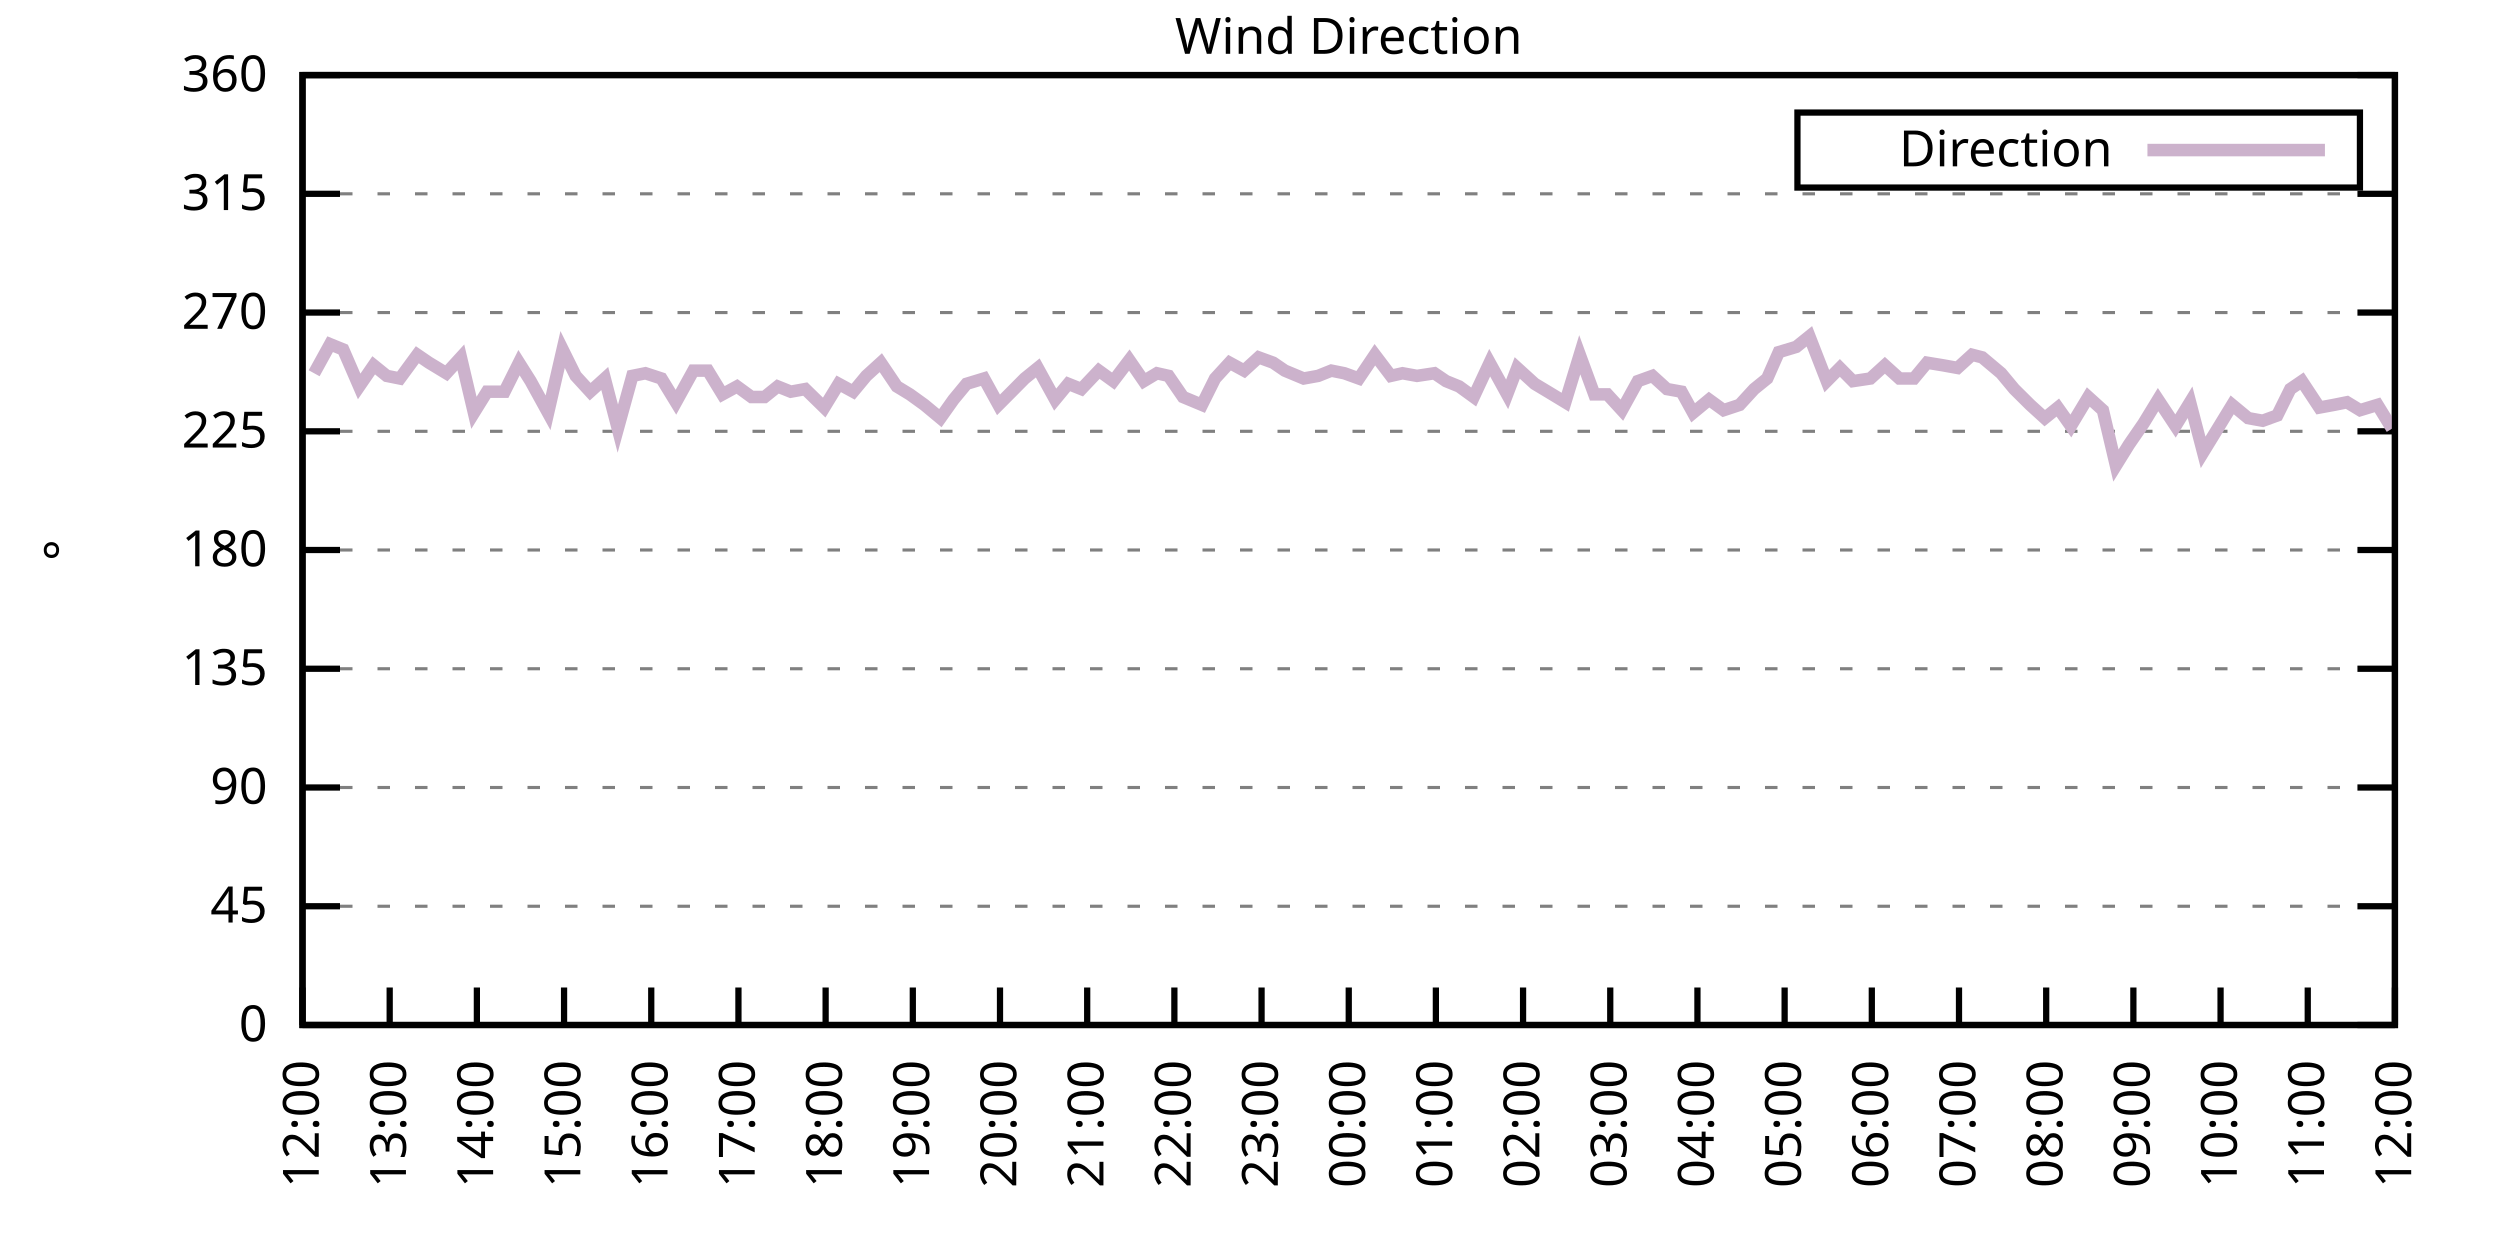
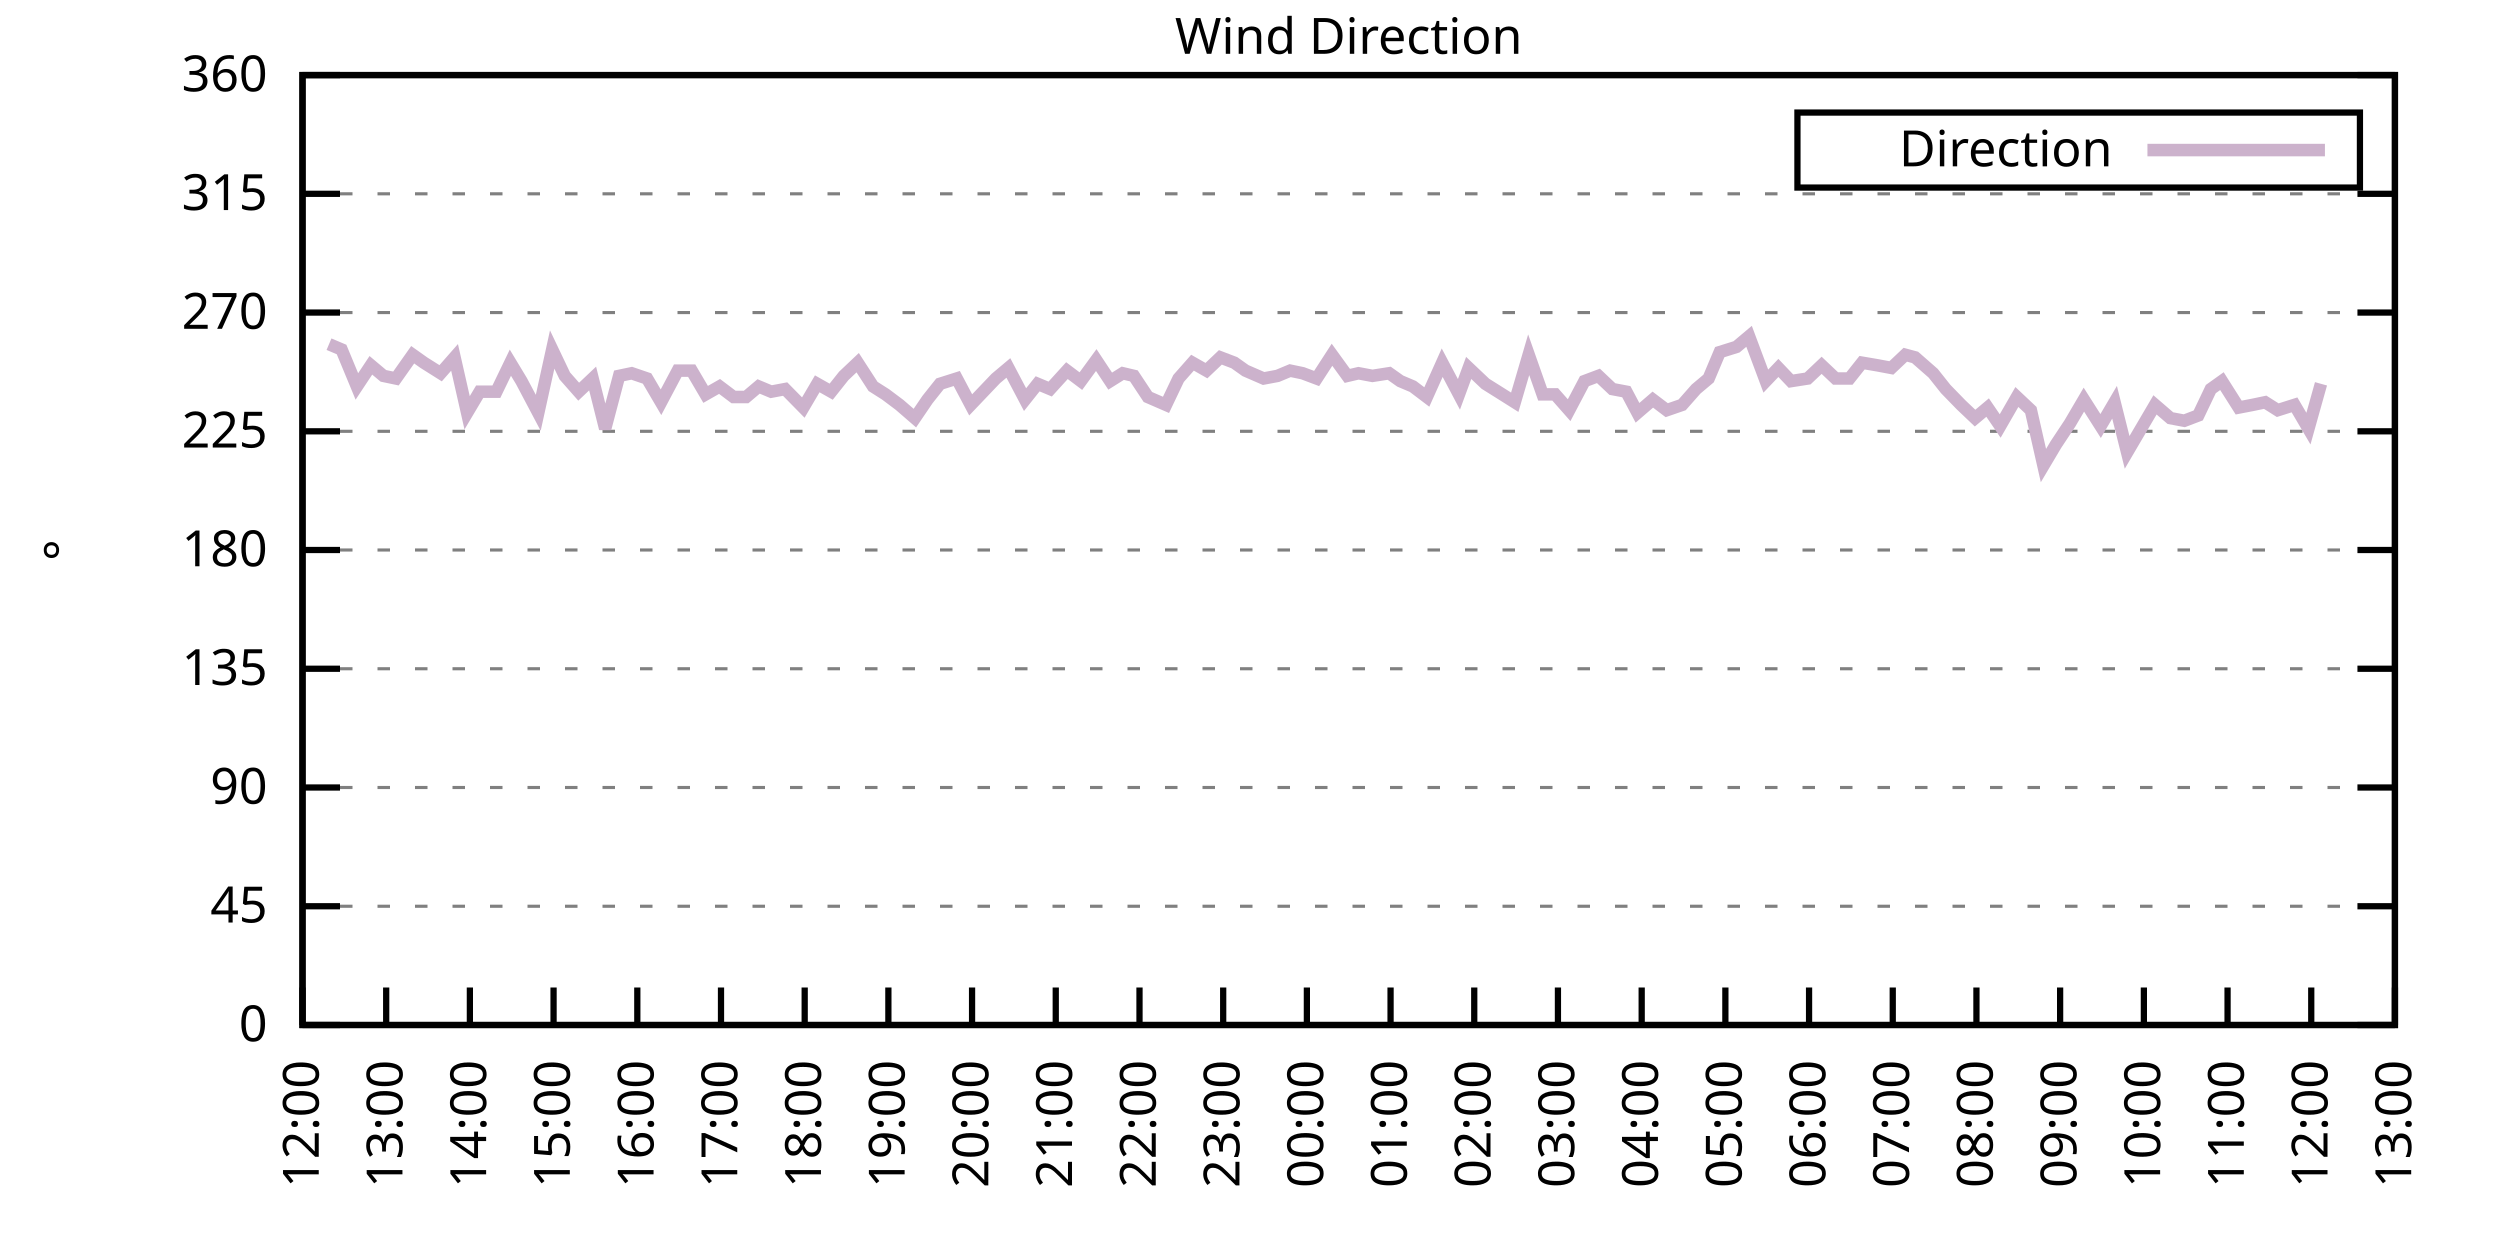
<svg xmlns="http://www.w3.org/2000/svg" xmlns:xlink="http://www.w3.org/1999/xlink" width="400" height="200" viewBox="0 0 400 200">
  <g id="gnuplot_canvas">
    <rect x="0" y="0" width="400" height="200" fill="none" />
    <defs>
      <circle id="gpDot" r="0.5" stroke-width="0.5" stroke="currentColor" />
      <path id="gpPt0" stroke-width="0.333" stroke="currentColor" d="M-1,0 h2 M0,-1 v2" />
      <path id="gpPt1" stroke-width="0.333" stroke="currentColor" d="M-1,-1 L1,1 M1,-1 L-1,1" />
      <path id="gpPt2" stroke-width="0.333" stroke="currentColor" d="M-1,0 L1,0 M0,-1 L0,1 M-1,-1 L1,1 M-1,1 L1,-1" />
      <rect id="gpPt3" stroke-width="0.333" stroke="currentColor" x="-1" y="-1" width="2" height="2" />
      <rect id="gpPt4" stroke-width="0.333" stroke="currentColor" fill="currentColor" x="-1" y="-1" width="2" height="2" />
      <circle id="gpPt5" stroke-width="0.333" stroke="currentColor" cx="0" cy="0" r="1" />
      <use xlink:href="#gpPt5" id="gpPt6" fill="currentColor" stroke="none" />
      <path id="gpPt7" stroke-width="0.333" stroke="currentColor" d="M0,-1.33 L-1.33,0.67 L1.33,0.67 z" />
      <use xlink:href="#gpPt7" id="gpPt8" fill="currentColor" stroke="none" />
      <use xlink:href="#gpPt7" id="gpPt9" stroke="currentColor" transform="rotate(180)" />
      <use xlink:href="#gpPt9" id="gpPt10" fill="currentColor" stroke="none" />
      <use xlink:href="#gpPt3" id="gpPt11" stroke="currentColor" transform="rotate(45)" />
      <use xlink:href="#gpPt11" id="gpPt12" fill="currentColor" stroke="none" />
      <path id="gpPt13" stroke-width="0.333" stroke="currentColor" d="M0,1.330 L1.265,0.411 L0.782,-1.067 L-0.782,-1.076 L-1.265,0.411 z" />
      <use xlink:href="#gpPt13" id="gpPt14" fill="currentColor" stroke="none" />
      <filter id="textbox" filterUnits="objectBoundingBox" x="0" y="0" height="1" width="1">
        <feFlood flood-color="white" flood-opacity="1" result="bgnd" />
        <feComposite in="SourceGraphic" in2="bgnd" operator="atop" />
      </filter>
      <filter id="greybox" filterUnits="objectBoundingBox" x="0" y="0" height="1" width="1">
        <feFlood flood-color="lightgrey" flood-opacity="1" result="grey" />
        <feComposite in="SourceGraphic" in2="grey" operator="atop" />
      </filter>
    </defs>
    <g fill="none" color="white" stroke="currentColor" stroke-width="1.00" stroke-linecap="butt" stroke-linejoin="miter">
</g>
    <g fill="none" color="black" stroke="currentColor" stroke-width="1.00" stroke-linecap="butt" stroke-linejoin="miter">
      <g stroke="none" shape-rendering="crispEdges">
        <polygon fill="rgb(255, 255, 255)" points="48.40,164.00 383.18,164.00 383.18,12.02 48.40,12.02 " />
      </g>
    </g>
    <g fill="none" color="black" stroke="currentColor" stroke-width="1.00" stroke-linecap="butt" stroke-linejoin="miter">
</g>
    <g fill="none" color="black" stroke="black" stroke-width="0.50" stroke-linecap="butt" stroke-linejoin="miter">
</g>
    <g fill="none" color="gray" stroke="currentColor" stroke-width="0.50" stroke-linecap="butt" stroke-linejoin="miter">
      <path stroke="gray" stroke-dasharray="2,4" class="gridline" d="M48.40,164.00 L383.19,164.00  " />
    </g>
    <g fill="none" color="gray" stroke="gray" stroke-width="1.00" stroke-linecap="butt" stroke-linejoin="miter">
</g>
    <g fill="none" color="black" stroke="currentColor" stroke-width="1.00" stroke-linecap="butt" stroke-linejoin="miter">
      <path stroke="black" d="M48.40,164.00 L54.40,164.00 M383.19,164.00 L377.19,164.00  " />
      <g transform="translate(42.80,166.60)" stroke="none" fill="black" font-family="Sans" font-size="8.00" text-anchor="end">
        <text>
          <tspan font-family="Sans"> 0</tspan>
        </text>
      </g>
    </g>
    <g fill="none" color="black" stroke="currentColor" stroke-width="1.00" stroke-linecap="butt" stroke-linejoin="miter">
</g>
    <g fill="none" color="black" stroke="black" stroke-width="0.50" stroke-linecap="butt" stroke-linejoin="miter">
</g>
    <g fill="none" color="gray" stroke="currentColor" stroke-width="0.50" stroke-linecap="butt" stroke-linejoin="miter">
      <path stroke="gray" stroke-dasharray="2,4" class="gridline" d="M48.40,145.00 L383.19,145.00  " />
    </g>
    <g fill="none" color="gray" stroke="gray" stroke-width="1.00" stroke-linecap="butt" stroke-linejoin="miter">
</g>
    <g fill="none" color="black" stroke="currentColor" stroke-width="1.00" stroke-linecap="butt" stroke-linejoin="miter">
      <path stroke="black" d="M48.40,145.00 L54.40,145.00 M383.19,145.00 L377.19,145.00  " />
      <g transform="translate(42.80,147.60)" stroke="none" fill="black" font-family="Sans" font-size="8.00" text-anchor="end">
        <text>
          <tspan font-family="Sans"> 45</tspan>
        </text>
      </g>
    </g>
    <g fill="none" color="black" stroke="currentColor" stroke-width="1.00" stroke-linecap="butt" stroke-linejoin="miter">
</g>
    <g fill="none" color="black" stroke="black" stroke-width="0.50" stroke-linecap="butt" stroke-linejoin="miter">
</g>
    <g fill="none" color="gray" stroke="currentColor" stroke-width="0.50" stroke-linecap="butt" stroke-linejoin="miter">
      <path stroke="gray" stroke-dasharray="2,4" class="gridline" d="M48.40,126.00 L383.19,126.00  " />
    </g>
    <g fill="none" color="gray" stroke="gray" stroke-width="1.00" stroke-linecap="butt" stroke-linejoin="miter">
</g>
    <g fill="none" color="black" stroke="currentColor" stroke-width="1.00" stroke-linecap="butt" stroke-linejoin="miter">
      <path stroke="black" d="M48.40,126.00 L54.40,126.00 M383.19,126.00 L377.19,126.00  " />
      <g transform="translate(42.80,128.60)" stroke="none" fill="black" font-family="Sans" font-size="8.00" text-anchor="end">
        <text>
          <tspan font-family="Sans"> 90</tspan>
        </text>
      </g>
    </g>
    <g fill="none" color="black" stroke="currentColor" stroke-width="1.00" stroke-linecap="butt" stroke-linejoin="miter">
</g>
    <g fill="none" color="black" stroke="black" stroke-width="0.50" stroke-linecap="butt" stroke-linejoin="miter">
</g>
    <g fill="none" color="gray" stroke="currentColor" stroke-width="0.50" stroke-linecap="butt" stroke-linejoin="miter">
      <path stroke="gray" stroke-dasharray="2,4" class="gridline" d="M48.40,107.00 L383.19,107.00  " />
    </g>
    <g fill="none" color="gray" stroke="gray" stroke-width="1.00" stroke-linecap="butt" stroke-linejoin="miter">
</g>
    <g fill="none" color="black" stroke="currentColor" stroke-width="1.00" stroke-linecap="butt" stroke-linejoin="miter">
      <path stroke="black" d="M48.40,107.00 L54.40,107.00 M383.19,107.00 L377.19,107.00  " />
      <g transform="translate(42.80,109.60)" stroke="none" fill="black" font-family="Sans" font-size="8.00" text-anchor="end">
        <text>
          <tspan font-family="Sans"> 135</tspan>
        </text>
      </g>
    </g>
    <g fill="none" color="black" stroke="currentColor" stroke-width="1.00" stroke-linecap="butt" stroke-linejoin="miter">
</g>
    <g fill="none" color="black" stroke="black" stroke-width="0.50" stroke-linecap="butt" stroke-linejoin="miter">
</g>
    <g fill="none" color="gray" stroke="currentColor" stroke-width="0.50" stroke-linecap="butt" stroke-linejoin="miter">
      <path stroke="gray" stroke-dasharray="2,4" class="gridline" d="M48.40,88.00 L383.19,88.00  " />
    </g>
    <g fill="none" color="gray" stroke="gray" stroke-width="1.00" stroke-linecap="butt" stroke-linejoin="miter">
</g>
    <g fill="none" color="black" stroke="currentColor" stroke-width="1.00" stroke-linecap="butt" stroke-linejoin="miter">
      <path stroke="black" d="M48.40,88.00 L54.40,88.00 M383.19,88.00 L377.19,88.00  " />
      <g transform="translate(42.80,90.60)" stroke="none" fill="black" font-family="Sans" font-size="8.00" text-anchor="end">
        <text>
          <tspan font-family="Sans"> 180</tspan>
        </text>
      </g>
    </g>
    <g fill="none" color="black" stroke="currentColor" stroke-width="1.00" stroke-linecap="butt" stroke-linejoin="miter">
</g>
    <g fill="none" color="black" stroke="black" stroke-width="0.50" stroke-linecap="butt" stroke-linejoin="miter">
</g>
    <g fill="none" color="gray" stroke="currentColor" stroke-width="0.50" stroke-linecap="butt" stroke-linejoin="miter">
      <path stroke="gray" stroke-dasharray="2,4" class="gridline" d="M48.40,69.01 L383.19,69.01  " />
    </g>
    <g fill="none" color="gray" stroke="gray" stroke-width="1.00" stroke-linecap="butt" stroke-linejoin="miter">
</g>
    <g fill="none" color="black" stroke="currentColor" stroke-width="1.00" stroke-linecap="butt" stroke-linejoin="miter">
      <path stroke="black" d="M48.40,69.01 L54.40,69.01 M383.19,69.01 L377.19,69.01  " />
      <g transform="translate(42.80,71.61)" stroke="none" fill="black" font-family="Sans" font-size="8.00" text-anchor="end">
        <text>
          <tspan font-family="Sans"> 225</tspan>
        </text>
      </g>
    </g>
    <g fill="none" color="black" stroke="currentColor" stroke-width="1.00" stroke-linecap="butt" stroke-linejoin="miter">
</g>
    <g fill="none" color="black" stroke="black" stroke-width="0.50" stroke-linecap="butt" stroke-linejoin="miter">
</g>
    <g fill="none" color="gray" stroke="currentColor" stroke-width="0.50" stroke-linecap="butt" stroke-linejoin="miter">
      <path stroke="gray" stroke-dasharray="2,4" class="gridline" d="M48.40,50.01 L383.19,50.01  " />
    </g>
    <g fill="none" color="gray" stroke="gray" stroke-width="1.00" stroke-linecap="butt" stroke-linejoin="miter">
</g>
    <g fill="none" color="black" stroke="currentColor" stroke-width="1.00" stroke-linecap="butt" stroke-linejoin="miter">
      <path stroke="black" d="M48.40,50.01 L54.40,50.01 M383.19,50.01 L377.19,50.01  " />
      <g transform="translate(42.80,52.61)" stroke="none" fill="black" font-family="Sans" font-size="8.00" text-anchor="end">
        <text>
          <tspan font-family="Sans"> 270</tspan>
        </text>
      </g>
    </g>
    <g fill="none" color="black" stroke="currentColor" stroke-width="1.00" stroke-linecap="butt" stroke-linejoin="miter">
</g>
    <g fill="none" color="black" stroke="black" stroke-width="0.50" stroke-linecap="butt" stroke-linejoin="miter">
</g>
    <g fill="none" color="gray" stroke="currentColor" stroke-width="0.50" stroke-linecap="butt" stroke-linejoin="miter">
      <path stroke="gray" stroke-dasharray="2,4" class="gridline" d="M48.40,31.01 L383.19,31.01  " />
    </g>
    <g fill="none" color="gray" stroke="gray" stroke-width="1.00" stroke-linecap="butt" stroke-linejoin="miter">
</g>
    <g fill="none" color="black" stroke="currentColor" stroke-width="1.00" stroke-linecap="butt" stroke-linejoin="miter">
      <path stroke="black" d="M48.40,31.01 L54.40,31.01 M383.19,31.01 L377.19,31.01  " />
      <g transform="translate(42.80,33.61)" stroke="none" fill="black" font-family="Sans" font-size="8.00" text-anchor="end">
        <text>
          <tspan font-family="Sans"> 315</tspan>
        </text>
      </g>
    </g>
    <g fill="none" color="black" stroke="currentColor" stroke-width="1.00" stroke-linecap="butt" stroke-linejoin="miter">
</g>
    <g fill="none" color="black" stroke="black" stroke-width="0.50" stroke-linecap="butt" stroke-linejoin="miter">
</g>
    <g fill="none" color="gray" stroke="currentColor" stroke-width="0.50" stroke-linecap="butt" stroke-linejoin="miter">
      <path stroke="gray" stroke-dasharray="2,4" class="gridline" d="M48.40,12.01 L383.19,12.01  " />
    </g>
    <g fill="none" color="gray" stroke="gray" stroke-width="1.00" stroke-linecap="butt" stroke-linejoin="miter">
</g>
    <g fill="none" color="black" stroke="currentColor" stroke-width="1.00" stroke-linecap="butt" stroke-linejoin="miter">
      <path stroke="black" d="M48.40,12.01 L54.40,12.01 M383.19,12.01 L377.19,12.01  " />
      <g transform="translate(42.80,14.61)" stroke="none" fill="black" font-family="Sans" font-size="8.00" text-anchor="end">
        <text>
          <tspan font-family="Sans"> 360</tspan>
        </text>
      </g>
    </g>
    <g fill="none" color="black" stroke="currentColor" stroke-width="1.00" stroke-linecap="butt" stroke-linejoin="miter">
      <path stroke="black" d="M48.40,164.00 L48.40,158.00  " />
      <g transform="translate(51.00,169.60) rotate(270.00)" stroke="none" fill="black" font-family="Sans" font-size="8.00" text-anchor="end">
        <text>
          <tspan font-family="Sans">12:00</tspan>
        </text>
      </g>
    </g>
    <g fill="none" color="black" stroke="currentColor" stroke-width="1.00" stroke-linecap="butt" stroke-linejoin="miter">
-       <path stroke="black" d="M62.35,164.00 L62.35,158.00  " />
-       <g transform="translate(64.95,169.60) rotate(270.00)" stroke="none" fill="black" font-family="Sans" font-size="8.00" text-anchor="end">
+       <path stroke="black" d="M61.79,164.00 L61.79,158.00  " />
+       <g transform="translate(64.39,169.60) rotate(270.00)" stroke="none" fill="black" font-family="Sans" font-size="8.00" text-anchor="end">
        <text>
          <tspan font-family="Sans">13:00</tspan>
        </text>
      </g>
    </g>
    <g fill="none" color="black" stroke="currentColor" stroke-width="1.00" stroke-linecap="butt" stroke-linejoin="miter">
-       <path stroke="black" d="M76.30,164.00 L76.30,158.00  " />
-       <g transform="translate(78.90,169.60) rotate(270.00)" stroke="none" fill="black" font-family="Sans" font-size="8.00" text-anchor="end">
+       <path stroke="black" d="M75.18,164.00 L75.18,158.00  " />
+       <g transform="translate(77.78,169.60) rotate(270.00)" stroke="none" fill="black" font-family="Sans" font-size="8.00" text-anchor="end">
        <text>
          <tspan font-family="Sans">14:00</tspan>
        </text>
      </g>
    </g>
    <g fill="none" color="black" stroke="currentColor" stroke-width="1.00" stroke-linecap="butt" stroke-linejoin="miter">
-       <path stroke="black" d="M90.25,164.00 L90.25,158.00  " />
-       <g transform="translate(92.85,169.60) rotate(270.00)" stroke="none" fill="black" font-family="Sans" font-size="8.00" text-anchor="end">
+       <path stroke="black" d="M88.57,164.00 L88.57,158.00  " />
+       <g transform="translate(91.17,169.60) rotate(270.00)" stroke="none" fill="black" font-family="Sans" font-size="8.00" text-anchor="end">
        <text>
          <tspan font-family="Sans">15:00</tspan>
        </text>
      </g>
    </g>
    <g fill="none" color="black" stroke="currentColor" stroke-width="1.00" stroke-linecap="butt" stroke-linejoin="miter">
-       <path stroke="black" d="M104.20,164.00 L104.20,158.00  " />
-       <g transform="translate(106.80,169.60) rotate(270.00)" stroke="none" fill="black" font-family="Sans" font-size="8.00" text-anchor="end">
+       <path stroke="black" d="M101.97,164.00 L101.97,158.00  " />
+       <g transform="translate(104.57,169.60) rotate(270.00)" stroke="none" fill="black" font-family="Sans" font-size="8.00" text-anchor="end">
        <text>
          <tspan font-family="Sans">16:00</tspan>
        </text>
      </g>
    </g>
    <g fill="none" color="black" stroke="currentColor" stroke-width="1.00" stroke-linecap="butt" stroke-linejoin="miter">
-       <path stroke="black" d="M118.15,164.00 L118.15,158.00  " />
-       <g transform="translate(120.75,169.60) rotate(270.00)" stroke="none" fill="black" font-family="Sans" font-size="8.00" text-anchor="end">
+       <path stroke="black" d="M115.36,164.00 L115.36,158.00  " />
+       <g transform="translate(117.96,169.60) rotate(270.00)" stroke="none" fill="black" font-family="Sans" font-size="8.00" text-anchor="end">
        <text>
          <tspan font-family="Sans">17:00</tspan>
        </text>
      </g>
    </g>
    <g fill="none" color="black" stroke="currentColor" stroke-width="1.00" stroke-linecap="butt" stroke-linejoin="miter">
-       <path stroke="black" d="M132.10,164.00 L132.10,158.00  " />
-       <g transform="translate(134.70,169.60) rotate(270.00)" stroke="none" fill="black" font-family="Sans" font-size="8.00" text-anchor="end">
+       <path stroke="black" d="M128.75,164.00 L128.75,158.00  " />
+       <g transform="translate(131.35,169.60) rotate(270.00)" stroke="none" fill="black" font-family="Sans" font-size="8.00" text-anchor="end">
        <text>
          <tspan font-family="Sans">18:00</tspan>
        </text>
      </g>
    </g>
    <g fill="none" color="black" stroke="currentColor" stroke-width="1.00" stroke-linecap="butt" stroke-linejoin="miter">
-       <path stroke="black" d="M146.05,164.00 L146.05,158.00  " />
-       <g transform="translate(148.65,169.60) rotate(270.00)" stroke="none" fill="black" font-family="Sans" font-size="8.00" text-anchor="end">
+       <path stroke="black" d="M142.14,164.00 L142.14,158.00  " />
+       <g transform="translate(144.74,169.60) rotate(270.00)" stroke="none" fill="black" font-family="Sans" font-size="8.00" text-anchor="end">
        <text>
          <tspan font-family="Sans">19:00</tspan>
        </text>
      </g>
    </g>
    <g fill="none" color="black" stroke="currentColor" stroke-width="1.00" stroke-linecap="butt" stroke-linejoin="miter">
-       <path stroke="black" d="M160.00,164.00 L160.00,158.00  " />
-       <g transform="translate(162.60,169.60) rotate(270.00)" stroke="none" fill="black" font-family="Sans" font-size="8.00" text-anchor="end">
+       <path stroke="black" d="M155.53,164.00 L155.53,158.00  " />
+       <g transform="translate(158.13,169.60) rotate(270.00)" stroke="none" fill="black" font-family="Sans" font-size="8.00" text-anchor="end">
        <text>
          <tspan font-family="Sans">20:00</tspan>
        </text>
      </g>
    </g>
    <g fill="none" color="black" stroke="currentColor" stroke-width="1.00" stroke-linecap="butt" stroke-linejoin="miter">
-       <path stroke="black" d="M173.95,164.00 L173.95,158.00  " />
-       <g transform="translate(176.55,169.60) rotate(270.00)" stroke="none" fill="black" font-family="Sans" font-size="8.00" text-anchor="end">
+       <path stroke="black" d="M168.92,164.00 L168.92,158.00  " />
+       <g transform="translate(171.52,169.60) rotate(270.00)" stroke="none" fill="black" font-family="Sans" font-size="8.00" text-anchor="end">
        <text>
          <tspan font-family="Sans">21:00</tspan>
        </text>
      </g>
    </g>
    <g fill="none" color="black" stroke="currentColor" stroke-width="1.00" stroke-linecap="butt" stroke-linejoin="miter">
-       <path stroke="black" d="M187.90,164.00 L187.90,158.00  " />
-       <g transform="translate(190.50,169.60) rotate(270.00)" stroke="none" fill="black" font-family="Sans" font-size="8.00" text-anchor="end">
+       <path stroke="black" d="M182.32,164.00 L182.32,158.00  " />
+       <g transform="translate(184.92,169.60) rotate(270.00)" stroke="none" fill="black" font-family="Sans" font-size="8.00" text-anchor="end">
        <text>
          <tspan font-family="Sans">22:00</tspan>
        </text>
      </g>
    </g>
    <g fill="none" color="black" stroke="currentColor" stroke-width="1.00" stroke-linecap="butt" stroke-linejoin="miter">
-       <path stroke="black" d="M201.85,164.00 L201.85,158.00  " />
-       <g transform="translate(204.45,169.60) rotate(270.00)" stroke="none" fill="black" font-family="Sans" font-size="8.00" text-anchor="end">
+       <path stroke="black" d="M195.71,164.00 L195.71,158.00  " />
+       <g transform="translate(198.31,169.60) rotate(270.00)" stroke="none" fill="black" font-family="Sans" font-size="8.00" text-anchor="end">
        <text>
          <tspan font-family="Sans">23:00</tspan>
        </text>
      </g>
    </g>
    <g fill="none" color="black" stroke="currentColor" stroke-width="1.00" stroke-linecap="butt" stroke-linejoin="miter">
-       <path stroke="black" d="M215.80,164.00 L215.80,158.00  " />
-       <g transform="translate(218.40,169.60) rotate(270.00)" stroke="none" fill="black" font-family="Sans" font-size="8.00" text-anchor="end">
+       <path stroke="black" d="M209.10,164.00 L209.10,158.00  " />
+       <g transform="translate(211.70,169.60) rotate(270.00)" stroke="none" fill="black" font-family="Sans" font-size="8.00" text-anchor="end">
        <text>
          <tspan font-family="Sans">00:00</tspan>
        </text>
      </g>
    </g>
    <g fill="none" color="black" stroke="currentColor" stroke-width="1.00" stroke-linecap="butt" stroke-linejoin="miter">
-       <path stroke="black" d="M229.74,164.00 L229.74,158.00  " />
-       <g transform="translate(232.34,169.60) rotate(270.00)" stroke="none" fill="black" font-family="Sans" font-size="8.00" text-anchor="end">
+       <path stroke="black" d="M222.49,164.00 L222.49,158.00  " />
+       <g transform="translate(225.09,169.60) rotate(270.00)" stroke="none" fill="black" font-family="Sans" font-size="8.00" text-anchor="end">
        <text>
          <tspan font-family="Sans">01:00</tspan>
        </text>
      </g>
    </g>
    <g fill="none" color="black" stroke="currentColor" stroke-width="1.00" stroke-linecap="butt" stroke-linejoin="miter">
-       <path stroke="black" d="M243.69,164.00 L243.69,158.00  " />
-       <g transform="translate(246.29,169.60) rotate(270.00)" stroke="none" fill="black" font-family="Sans" font-size="8.00" text-anchor="end">
+       <path stroke="black" d="M235.88,164.00 L235.88,158.00  " />
+       <g transform="translate(238.48,169.60) rotate(270.00)" stroke="none" fill="black" font-family="Sans" font-size="8.00" text-anchor="end">
        <text>
          <tspan font-family="Sans">02:00</tspan>
        </text>
      </g>
    </g>
    <g fill="none" color="black" stroke="currentColor" stroke-width="1.00" stroke-linecap="butt" stroke-linejoin="miter">
-       <path stroke="black" d="M257.64,164.00 L257.64,158.00  " />
-       <g transform="translate(260.24,169.60) rotate(270.00)" stroke="none" fill="black" font-family="Sans" font-size="8.00" text-anchor="end">
+       <path stroke="black" d="M249.27,164.00 L249.27,158.00  " />
+       <g transform="translate(251.87,169.60) rotate(270.00)" stroke="none" fill="black" font-family="Sans" font-size="8.00" text-anchor="end">
        <text>
          <tspan font-family="Sans">03:00</tspan>
        </text>
      </g>
    </g>
    <g fill="none" color="black" stroke="currentColor" stroke-width="1.00" stroke-linecap="butt" stroke-linejoin="miter">
-       <path stroke="black" d="M271.59,164.00 L271.59,158.00  " />
-       <g transform="translate(274.19,169.60) rotate(270.00)" stroke="none" fill="black" font-family="Sans" font-size="8.00" text-anchor="end">
+       <path stroke="black" d="M262.67,164.00 L262.67,158.00  " />
+       <g transform="translate(265.27,169.60) rotate(270.00)" stroke="none" fill="black" font-family="Sans" font-size="8.00" text-anchor="end">
        <text>
          <tspan font-family="Sans">04:00</tspan>
        </text>
      </g>
    </g>
    <g fill="none" color="black" stroke="currentColor" stroke-width="1.00" stroke-linecap="butt" stroke-linejoin="miter">
-       <path stroke="black" d="M285.54,164.00 L285.54,158.00  " />
-       <g transform="translate(288.14,169.60) rotate(270.00)" stroke="none" fill="black" font-family="Sans" font-size="8.00" text-anchor="end">
+       <path stroke="black" d="M276.06,164.00 L276.06,158.00  " />
+       <g transform="translate(278.66,169.60) rotate(270.00)" stroke="none" fill="black" font-family="Sans" font-size="8.00" text-anchor="end">
        <text>
          <tspan font-family="Sans">05:00</tspan>
        </text>
      </g>
    </g>
    <g fill="none" color="black" stroke="currentColor" stroke-width="1.00" stroke-linecap="butt" stroke-linejoin="miter">
-       <path stroke="black" d="M299.49,164.00 L299.49,158.00  " />
-       <g transform="translate(302.09,169.60) rotate(270.00)" stroke="none" fill="black" font-family="Sans" font-size="8.00" text-anchor="end">
+       <path stroke="black" d="M289.45,164.00 L289.45,158.00  " />
+       <g transform="translate(292.05,169.60) rotate(270.00)" stroke="none" fill="black" font-family="Sans" font-size="8.00" text-anchor="end">
        <text>
          <tspan font-family="Sans">06:00</tspan>
        </text>
      </g>
    </g>
    <g fill="none" color="black" stroke="currentColor" stroke-width="1.00" stroke-linecap="butt" stroke-linejoin="miter">
-       <path stroke="black" d="M313.44,164.00 L313.44,158.00  " />
-       <g transform="translate(316.04,169.60) rotate(270.00)" stroke="none" fill="black" font-family="Sans" font-size="8.00" text-anchor="end">
+       <path stroke="black" d="M302.84,164.00 L302.84,158.00  " />
+       <g transform="translate(305.44,169.60) rotate(270.00)" stroke="none" fill="black" font-family="Sans" font-size="8.00" text-anchor="end">
        <text>
          <tspan font-family="Sans">07:00</tspan>
        </text>
      </g>
    </g>
    <g fill="none" color="black" stroke="currentColor" stroke-width="1.00" stroke-linecap="butt" stroke-linejoin="miter">
-       <path stroke="black" d="M327.39,164.00 L327.39,158.00  " />
-       <g transform="translate(329.99,169.60) rotate(270.00)" stroke="none" fill="black" font-family="Sans" font-size="8.00" text-anchor="end">
+       <path stroke="black" d="M316.23,164.00 L316.23,158.00  " />
+       <g transform="translate(318.83,169.60) rotate(270.00)" stroke="none" fill="black" font-family="Sans" font-size="8.00" text-anchor="end">
        <text>
          <tspan font-family="Sans">08:00</tspan>
        </text>
      </g>
    </g>
    <g fill="none" color="black" stroke="currentColor" stroke-width="1.00" stroke-linecap="butt" stroke-linejoin="miter">
-       <path stroke="black" d="M341.34,164.00 L341.34,158.00  " />
-       <g transform="translate(343.94,169.60) rotate(270.00)" stroke="none" fill="black" font-family="Sans" font-size="8.00" text-anchor="end">
+       <path stroke="black" d="M329.62,164.00 L329.62,158.00  " />
+       <g transform="translate(332.22,169.60) rotate(270.00)" stroke="none" fill="black" font-family="Sans" font-size="8.00" text-anchor="end">
        <text>
          <tspan font-family="Sans">09:00</tspan>
        </text>
      </g>
    </g>
    <g fill="none" color="black" stroke="currentColor" stroke-width="1.00" stroke-linecap="butt" stroke-linejoin="miter">
-       <path stroke="black" d="M355.29,164.00 L355.29,158.00  " />
-       <g transform="translate(357.89,169.60) rotate(270.00)" stroke="none" fill="black" font-family="Sans" font-size="8.00" text-anchor="end">
+       <path stroke="black" d="M343.02,164.00 L343.02,158.00  " />
+       <g transform="translate(345.62,169.60) rotate(270.00)" stroke="none" fill="black" font-family="Sans" font-size="8.00" text-anchor="end">
        <text>
          <tspan font-family="Sans">10:00</tspan>
        </text>
      </g>
    </g>
    <g fill="none" color="black" stroke="currentColor" stroke-width="1.00" stroke-linecap="butt" stroke-linejoin="miter">
-       <path stroke="black" d="M369.24,164.00 L369.24,158.00  " />
-       <g transform="translate(371.84,169.60) rotate(270.00)" stroke="none" fill="black" font-family="Sans" font-size="8.00" text-anchor="end">
+       <path stroke="black" d="M356.41,164.00 L356.41,158.00  " />
+       <g transform="translate(359.01,169.60) rotate(270.00)" stroke="none" fill="black" font-family="Sans" font-size="8.00" text-anchor="end">
        <text>
          <tspan font-family="Sans">11:00</tspan>
+         </text>
+       </g>
+     </g>
+     <g fill="none" color="black" stroke="currentColor" stroke-width="1.00" stroke-linecap="butt" stroke-linejoin="miter">
+       <path stroke="black" d="M369.80,164.00 L369.80,158.00  " />
+       <g transform="translate(372.40,169.60) rotate(270.00)" stroke="none" fill="black" font-family="Sans" font-size="8.00" text-anchor="end">
+         <text>
+           <tspan font-family="Sans">12:00</tspan>
        </text>
      </g>
    </g>
    <g fill="none" color="black" stroke="currentColor" stroke-width="1.00" stroke-linecap="butt" stroke-linejoin="miter">
      <path stroke="black" d="M383.19,164.00 L383.19,158.00  " />
      <g transform="translate(385.79,169.60) rotate(270.00)" stroke="none" fill="black" font-family="Sans" font-size="8.00" text-anchor="end">
        <text>
-           <tspan font-family="Sans">12:00</tspan>
+           <tspan font-family="Sans">13:00</tspan>
        </text>
      </g>
    </g>
    <g fill="none" color="black" stroke="currentColor" stroke-width="1.00" stroke-linecap="butt" stroke-linejoin="miter">
</g>
    <g fill="none" color="black" stroke="currentColor" stroke-width="1.00" stroke-linecap="butt" stroke-linejoin="miter">
      <path stroke="black" d="M48.40,12.01 L48.40,164.00 L383.19,164.00 L383.19,12.01 L48.40,12.01 Z  " />
    </g>
    <g fill="none" color="black" stroke="currentColor" stroke-width="1.00" stroke-linecap="butt" stroke-linejoin="miter">
</g>
    <g fill="none" color="black" stroke="currentColor" stroke-width="1.00" stroke-linecap="butt" stroke-linejoin="miter">
      <path stroke="black" d="M287.59,30.01 L287.59,18.01 L377.59,18.01 L377.59,30.01 L287.59,30.01 Z  " />
    </g>
    <g id="Wind_direction_plot_1">
      <g fill="none" color="white" stroke="black" stroke-width="2.00" stroke-linecap="butt" stroke-linejoin="miter">
</g>
      <g fill="none" color="black" stroke="currentColor" stroke-width="2.00" stroke-linecap="butt" stroke-linejoin="miter">
        <g transform="translate(337.99,26.61)" stroke="none" fill="black" font-family="Sans" font-size="8.00" text-anchor="end">
          <text>
            <tspan font-family="Sans">Direction</tspan>
          </text>
        </g>
      </g>
      <g fill="none" color="black" stroke="currentColor" stroke-width="2.00" stroke-linecap="butt" stroke-linejoin="miter">
-         <path stroke="rgb(204, 178, 204)" d="M343.59,24.01 L371.99,24.01 M50.26,59.72 L52.82,55.07 L54.91,55.92 L57.47,61.83 L59.79,58.45 L61.88,60.14   L63.98,60.56 L66.77,56.76 L68.63,58.03 L71.42,59.72 L73.74,57.18 L75.83,66.05 L77.93,62.67 L80.72,62.67   L83.04,58.03 L84.90,60.98 L87.69,66.05 L90.02,55.92 L92.11,60.14 L94.43,62.67 L96.76,60.56 L98.85,68.58   L101.18,60.14 L103.27,59.72 L105.83,60.56 L108.15,64.36 L110.94,59.30 L113.27,59.30 L115.59,63.10 L117.92,61.83   L120.24,63.52 L122.33,63.52 L124.43,61.83 L126.52,62.67 L128.84,62.25 L131.87,65.21 L134.19,61.41 L136.51,62.67   L138.61,60.14 L140.93,58.03 L143.49,61.83 L145.58,63.10 L147.91,64.78 L150.46,66.90 L152.56,63.94 L154.65,61.41   L157.44,60.56 L159.76,64.78 L161.86,62.67 L163.95,60.56 L166.04,58.87 L168.83,63.94 L170.92,61.41 L173.02,62.25   L175.81,59.30 L178.13,60.98 L180.69,57.61 L183.01,60.98 L185.11,59.72 L186.97,60.14 L189.29,63.52 L192.31,64.78   L194.41,60.56 L196.73,58.03 L199.06,59.30 L201.38,57.18 L203.71,58.03 L205.57,59.30 L208.59,60.56 L210.91,60.14   L213.01,59.30 L215.10,59.72 L217.42,60.56 L219.98,56.76 L222.54,60.14 L224.40,59.72 L226.72,60.14 L229.51,59.72   L231.37,60.98 L233.46,61.83 L235.79,63.52 L238.35,58.03 L241.14,63.10 L242.76,58.87 L245.55,61.41 L247.65,62.67   L250.44,64.36 L252.76,56.76 L255.09,63.10 L257.18,63.10 L259.50,65.63 L262.06,60.98 L264.39,60.14 L266.71,62.25   L269.04,62.67 L270.90,66.05 L273.45,63.94 L275.78,65.63 L278.34,64.78 L280.66,62.25 L282.75,60.56 L284.61,56.34   L287.40,55.50 L289.50,53.81 L292.29,60.98 L294.38,58.87 L296.47,60.98 L299.26,60.56 L301.58,58.45 L303.91,60.56   L306.23,60.56 L308.33,58.03 L310.88,58.45 L313.21,58.87 L315.53,56.76 L317.16,57.18 L320.18,59.72 L322.28,62.25   L324.83,64.78 L327.16,66.90 L329.25,65.21 L331.34,68.16 L334.13,63.52 L336.46,65.63 L338.55,74.49 L340.64,71.12   L342.97,67.74 L345.29,63.94 L348.08,68.16 L350.41,64.36 L352.50,72.38 L354.83,68.58 L357.15,64.78 L359.71,66.90   L362.03,67.32 L364.36,66.47 L366.45,62.25 L368.31,60.98 L371.10,65.21 L373.43,64.78 L375.52,64.36 L377.61,65.63   L380.40,64.78 L382.73,68.58  " />
+         <path stroke="rgb(204, 178, 204)" d="M343.59,24.01 L371.99,24.01 M52.64,55.07 L54.65,55.92 L57.10,61.83 L59.34,58.45 L61.35,60.14 L63.35,60.56   L66.03,56.76 L67.82,58.03 L70.50,59.72 L72.73,57.18 L74.74,66.05 L76.75,62.67 L79.42,62.67 L81.66,58.03   L83.44,60.98 L86.12,66.05 L88.35,55.92 L90.36,60.14 L92.59,62.67 L94.82,60.56 L96.83,68.58 L99.06,60.14   L101.07,59.72 L103.53,60.56 L105.76,64.36 L108.44,59.30 L110.67,59.30 L112.90,63.10 L115.13,61.83 L117.37,63.52   L119.38,63.52 L121.38,61.83 L123.39,62.67 L125.62,62.25 L128.53,65.21 L130.76,61.41 L132.99,62.67 L135.00,60.14   L137.23,58.03 L139.69,61.83 L141.69,63.10 L143.93,64.78 L146.38,66.90 L148.39,63.94 L150.40,61.41 L153.08,60.56   L155.31,64.78 L157.32,62.67 L159.33,60.56 L161.34,58.87 L164.01,63.94 L166.02,61.41 L168.03,62.25 L170.71,59.30   L172.94,60.98 L175.40,57.61 L177.63,60.98 L179.64,59.72 L181.42,60.14 L183.66,63.52 L186.56,64.78 L188.57,60.56   L190.80,58.03 L193.03,59.30 L195.26,57.18 L197.49,58.03 L199.28,59.30 L202.18,60.56 L204.41,60.14 L206.42,59.30   L208.43,59.72 L210.66,60.56 L213.12,56.76 L215.57,60.14 L217.36,59.72 L219.59,60.14 L222.27,59.72 L224.05,60.98   L226.06,61.83 L228.29,63.52 L230.75,58.03 L233.43,63.10 L234.99,58.87 L237.67,61.41 L239.68,62.67 L242.36,64.36   L244.59,56.76 L246.82,63.10 L248.83,63.10 L251.06,65.63 L253.51,60.98 L255.75,60.14 L257.98,62.25 L260.21,62.67   L262.00,66.05 L264.45,63.94 L266.68,65.63 L269.14,64.78 L271.37,62.25 L273.38,60.56 L275.16,56.34 L277.84,55.50   L279.85,53.81 L282.53,60.98 L284.54,58.87 L286.55,60.98 L289.23,60.56 L291.46,58.45 L293.69,60.56 L295.92,60.56   L297.93,58.03 L300.39,58.45 L302.62,58.87 L304.85,56.76 L306.41,57.18 L309.31,59.72 L311.32,62.25 L313.78,64.78   L316.01,66.90 L318.02,65.21 L320.03,68.16 L322.70,63.52 L324.94,65.63 L326.95,74.49 L328.95,71.12 L331.19,67.74   L333.42,63.94 L336.10,68.16 L338.33,64.36 L340.34,72.38 L342.57,68.58 L344.80,64.78 L347.26,66.90 L349.49,67.32   L351.72,66.47 L353.73,62.25 L355.51,60.98 L358.19,65.21 L360.42,64.78 L362.43,64.36 L364.44,65.63 L367.12,64.78   L369.35,68.58 L371.36,61.41  " />
      </g>
    </g>
    <g fill="none" color="black" stroke="currentColor" stroke-width="2.00" stroke-linecap="butt" stroke-linejoin="miter">
</g>
    <g fill="none" color="black" stroke="black" stroke-width="1.00" stroke-linecap="butt" stroke-linejoin="miter">
</g>
    <g fill="none" color="black" stroke="currentColor" stroke-width="1.00" stroke-linecap="butt" stroke-linejoin="miter">
      <path stroke="black" d="M48.40,12.01 L48.40,164.00 L383.19,164.00 L383.19,12.01 L48.40,12.01 Z  " />
      <g transform="translate(12.80,88.01) rotate(270.00)" stroke="none" fill="black" font-family="Sans" font-size="8.00" text-anchor="middle">
        <text>
          <tspan font-family="Sans">°</tspan>
        </text>
      </g>
    </g>
    <g fill="none" color="black" stroke="currentColor" stroke-width="1.00" stroke-linecap="butt" stroke-linejoin="miter">
</g>
    <g fill="none" color="black" stroke="currentColor" stroke-width="1.00" stroke-linecap="butt" stroke-linejoin="miter">
      <g transform="translate(215.79,8.61)" stroke="none" fill="black" font-family="Sans" font-size="8.00" text-anchor="middle">
        <text>
          <tspan font-family="Sans">Wind Direction</tspan>
        </text>
      </g>
    </g>
    <g fill="none" color="black" stroke="currentColor" stroke-width="1.00" stroke-linecap="butt" stroke-linejoin="miter">
</g>
  </g>
</svg>
